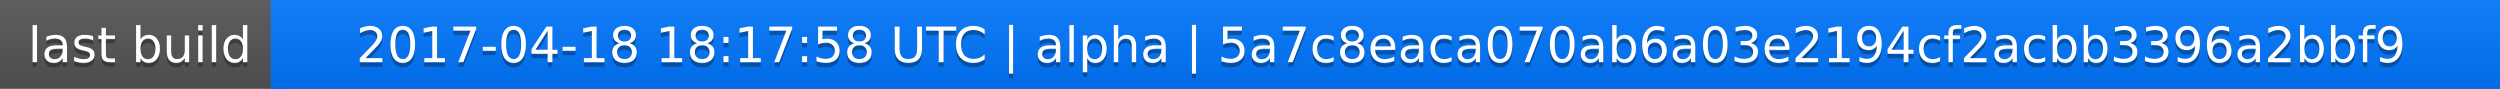
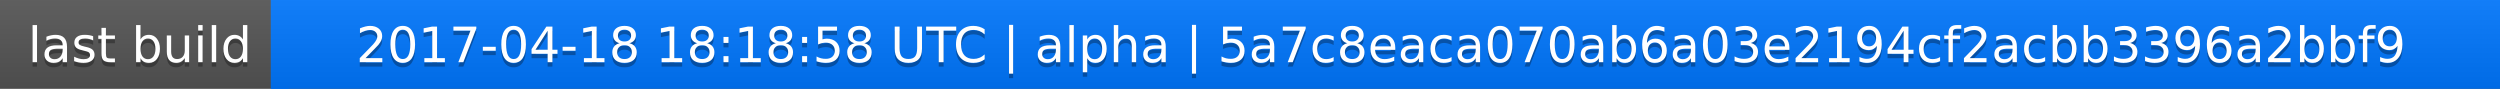
<svg xmlns="http://www.w3.org/2000/svg" width="563" height="20">
  <linearGradient id="a" x2="0" y2="100%">
    <stop offset="0" stop-color="#bbb" stop-opacity=".1" />
    <stop offset="1" stop-opacity=".1" />
  </linearGradient>
  <rect rx="0" width="563" height="20" fill="#555" />
  <rect rx="0" x="61" width="502" height="20" fill="#07f" />
  <path fill="#07f" d="M61 0h4v20h-4z" />
  <rect rx="0" width="563" height="20" fill="url(#a)" />
  <g fill="#fff" text-anchor="middle" font-family="DejaVu Sans,Verdana,Geneva,sans-serif" font-size="11">
    <text x="31.5" y="15" fill="#010101" fill-opacity=".3">last build</text>
    <text x="31.5" y="14">last build</text>
-     <text x="311" y="15" fill="#010101" fill-opacity=".3">2017-04-18 18:17:58 UTC | alpha | 5a7c8eaca070ab6a03e2194cf2acbb3396a2bbf9</text>
-     <text x="311" y="14">2017-04-18 18:17:58 UTC | alpha | 5a7c8eaca070ab6a03e2194cf2acbb3396a2bbf9</text>
+     <text x="311" y="15" fill="#010101" fill-opacity=".3">2017-04-18 18:18:58 UTC | alpha | 5a7c8eaca070ab6a03e2194cf2acbb3396a2bbf9</text>
+     <text x="311" y="14">2017-04-18 18:18:58 UTC | alpha | 5a7c8eaca070ab6a03e2194cf2acbb3396a2bbf9</text>
  </g>
</svg>
